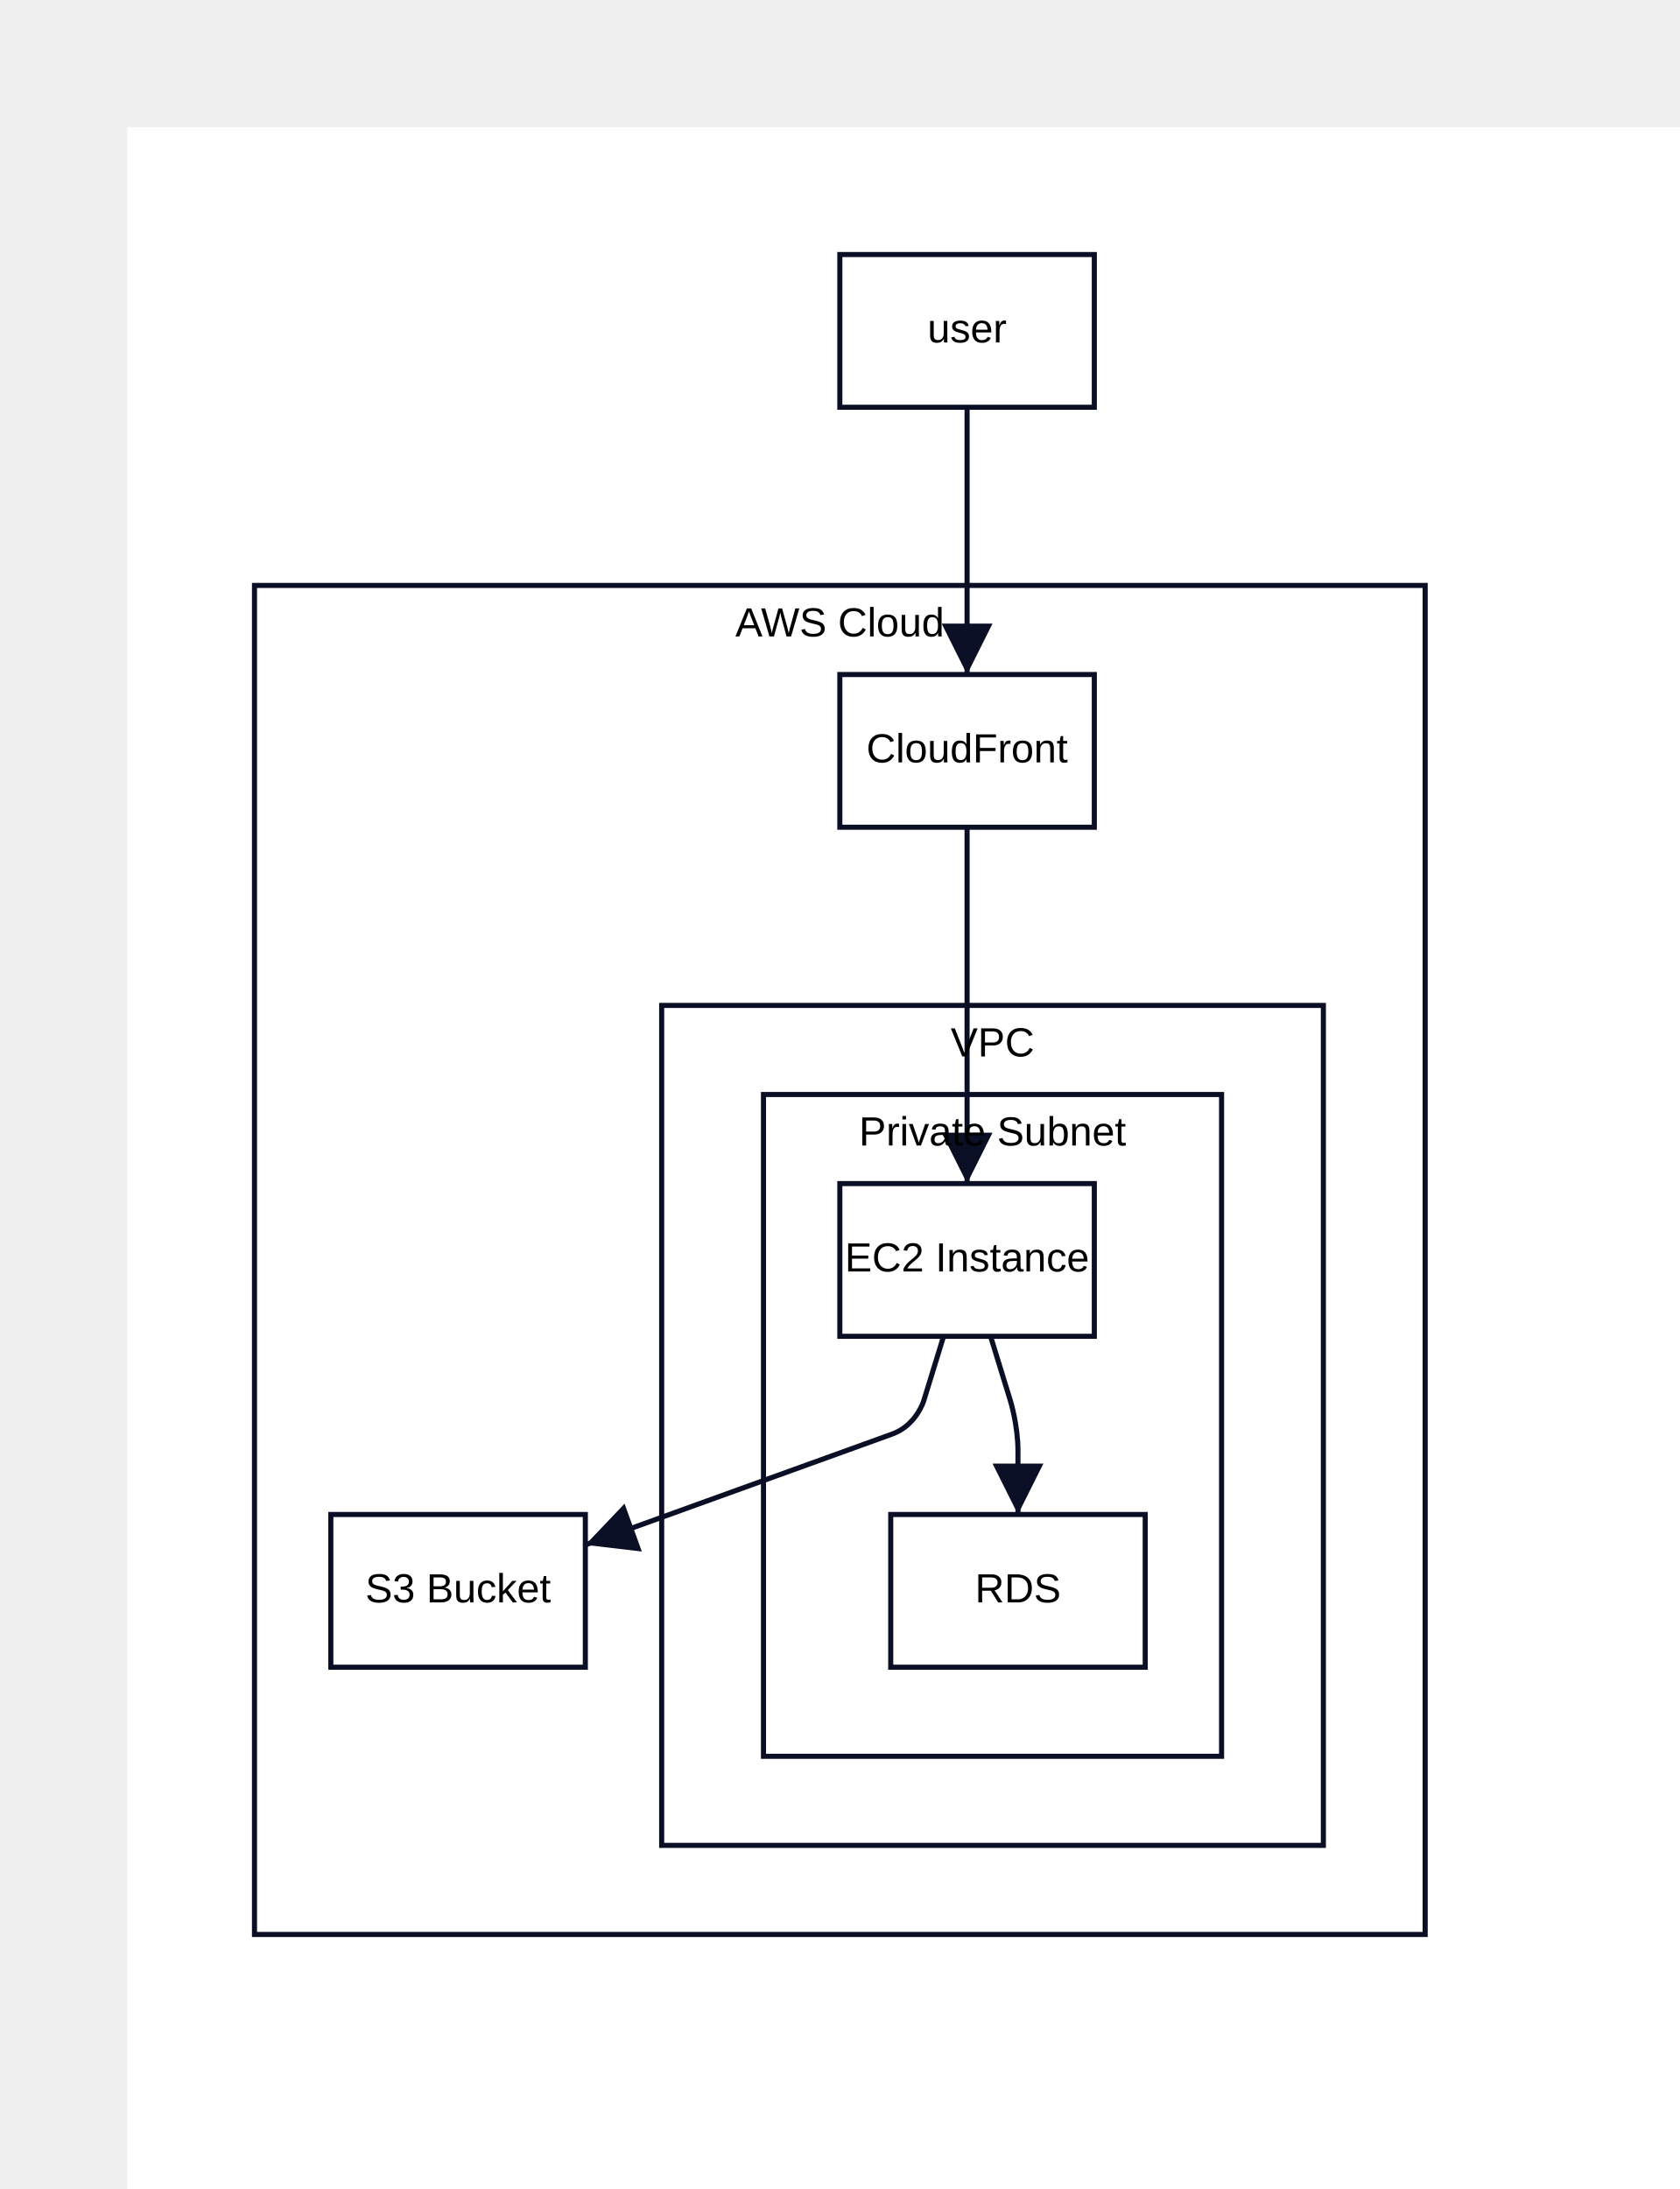
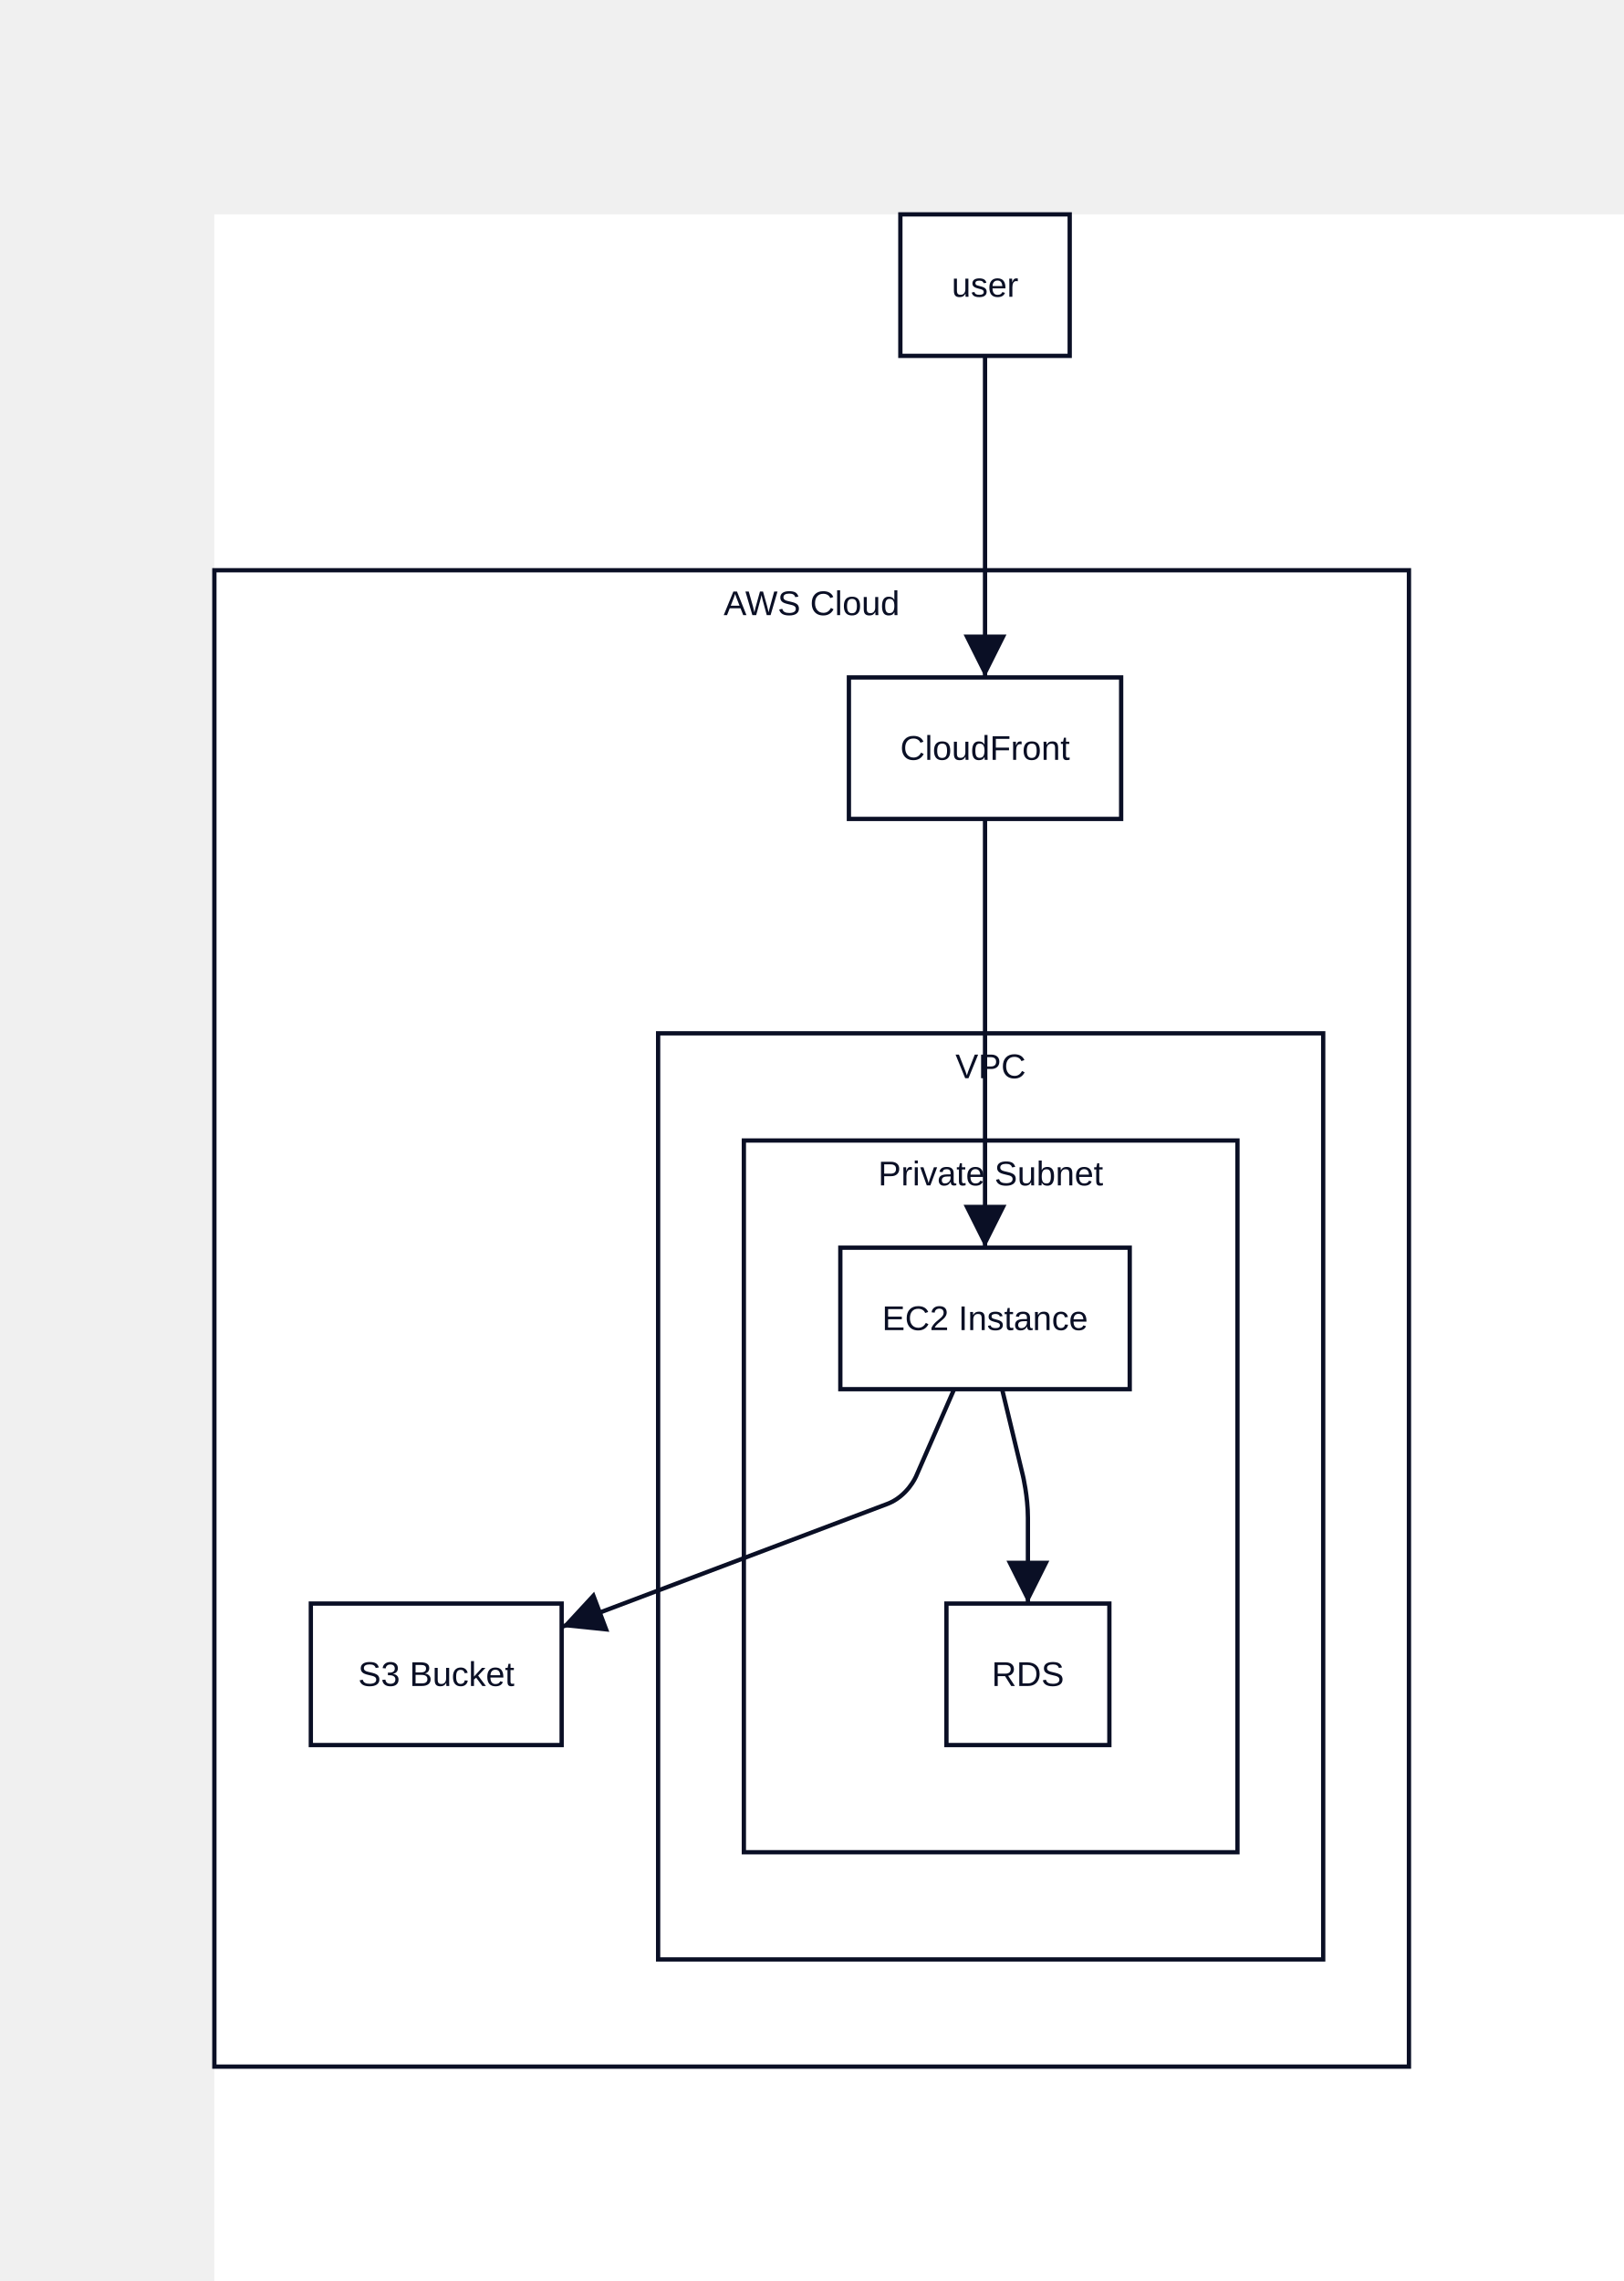
- <svg xmlns="http://www.w3.org/2000/svg" width="660" height="860" viewBox="-50 -50 660 860" data-d2-version="0.1.0">
+ <svg xmlns="http://www.w3.org/2000/svg" width="757.25" height="1064" viewBox="-100 -100 757.25 1064" data-d2-version="0.1.0">
  <defs>
    <marker id="arrow-triangle" markerWidth="10" markerHeight="10" refX="10" refY="5" orient="auto" markerUnits="strokeWidth">
      <path d="M0,0 L10,5 L0,10 Z" fill="#0A0F25" />
    </marker>
    <marker id="arrow-triangle-reverse" markerWidth="10" markerHeight="10" refX="0" refY="5" orient="auto" markerUnits="strokeWidth">
      <path d="M10,0 L0,5 L10,10 Z" fill="#0A0F25" />
    </marker>
    <marker id="arrow-diamond" markerWidth="10" markerHeight="10" refX="10" refY="5" orient="auto" markerUnits="strokeWidth">
      <path d="M0,5 L5,0 L10,5 L5,10 Z" fill="#0A0F25" />
    </marker>
    <marker id="arrow-diamond-reverse" markerWidth="10" markerHeight="10" refX="0" refY="5" orient="auto" markerUnits="strokeWidth">
      <path d="M0,5 L5,0 L10,5 L5,10 Z" fill="#0A0F25" />
    </marker>
    <marker id="arrow-circle" markerWidth="10" markerHeight="10" refX="6" refY="5" orient="auto" markerUnits="strokeWidth">
      <circle cx="5" cy="5" r="4" fill="#0A0F25" />
    </marker>
    <marker id="arrow-circle-reverse" markerWidth="10" markerHeight="10" refX="4" refY="5" orient="auto" markerUnits="strokeWidth">
      <circle cx="5" cy="5" r="4" fill="#0A0F25" />
    </marker>
    <marker id="arrow-cf-one" markerWidth="10" markerHeight="10" refX="10" refY="5" orient="auto" markerUnits="strokeWidth">
      <line x1="10" y1="0" x2="10" y2="10" stroke="#0A0F25" stroke-width="2" />
    </marker>
    <marker id="arrow-cf-one-reverse" markerWidth="10" markerHeight="10" refX="0" refY="5" orient="auto" markerUnits="strokeWidth">
      <line x1="0" y1="0" x2="0" y2="10" stroke="#0A0F25" stroke-width="2" />
    </marker>
    <marker id="arrow-cf-many" markerWidth="10" markerHeight="10" refX="10" refY="5" orient="auto" markerUnits="strokeWidth">
      <path d="M0,5 L10,0 M0,5 L10,5 M0,5 L10,10" stroke="#0A0F25" stroke-width="2" fill="none" />
    </marker>
    <marker id="arrow-cf-many-reverse" markerWidth="10" markerHeight="10" refX="0" refY="5" orient="auto" markerUnits="strokeWidth">
      <path d="M10,5 L0,0 M10,5 L0,5 M10,5 L0,10" stroke="#0A0F25" stroke-width="2" fill="none" />
    </marker>
    <marker id="arrow-cf-one-required" markerWidth="10" markerHeight="10" refX="10" refY="5" orient="auto" markerUnits="strokeWidth">
      <line x1="10" y1="0" x2="10" y2="10" stroke="#0A0F25" stroke-width="2" />
      <line x1="7" y1="0" x2="7" y2="10" stroke="#0A0F25" stroke-width="2" />
    </marker>
    <marker id="arrow-cf-one-required-reverse" markerWidth="10" markerHeight="10" refX="0" refY="5" orient="auto" markerUnits="strokeWidth">
      <line x1="0" y1="0" x2="0" y2="10" stroke="#0A0F25" stroke-width="2" />
      <line x1="3" y1="0" x2="3" y2="10" stroke="#0A0F25" stroke-width="2" />
    </marker>
    <marker id="arrow-cf-many-required" markerWidth="10" markerHeight="10" refX="10" refY="5" orient="auto" markerUnits="strokeWidth">
      <path d="M0,5 L10,0 M0,5 L10,5 M0,5 L10,10" stroke="#0A0F25" stroke-width="2" fill="none" />
      <line x1="3" y1="0" x2="3" y2="10" stroke="#0A0F25" stroke-width="2" />
    </marker>
    <marker id="arrow-cf-many-required-reverse" markerWidth="10" markerHeight="10" refX="0" refY="5" orient="auto" markerUnits="strokeWidth">
      <path d="M10,5 L0,0 M10,5 L0,5 M10,5 L0,10" stroke="#0A0F25" stroke-width="2" fill="none" />
      <line x1="7" y1="0" x2="7" y2="10" stroke="#0A0F25" stroke-width="2" />
    </marker>
    <marker id="arrow-cf-one-optional" markerWidth="10" markerHeight="10" refX="10" refY="5" orient="auto" markerUnits="strokeWidth">
      <line x1="10" y1="0" x2="10" y2="10" stroke="#0A0F25" stroke-width="2" />
      <circle cx="7" cy="5" r="2" stroke="#0A0F25" stroke-width="2" fill="white" />
    </marker>
    <marker id="arrow-cf-one-optional-reverse" markerWidth="10" markerHeight="10" refX="0" refY="5" orient="auto" markerUnits="strokeWidth">
      <line x1="0" y1="0" x2="0" y2="10" stroke="#0A0F25" stroke-width="2" />
      <circle cx="3" cy="5" r="2" stroke="#0A0F25" stroke-width="2" fill="white" />
    </marker>
    <marker id="arrow-cf-many-optional" markerWidth="10" markerHeight="10" refX="10" refY="5" orient="auto" markerUnits="strokeWidth">
      <path d="M0,5 L10,0 M0,5 L10,5 M0,5 L10,10" stroke="#0A0F25" stroke-width="2" fill="none" />
      <circle cx="3" cy="5" r="2" stroke="#0A0F25" stroke-width="2" fill="white" />
    </marker>
    <marker id="arrow-cf-many-optional-reverse" markerWidth="10" markerHeight="10" refX="0" refY="5" orient="auto" markerUnits="strokeWidth">
      <path d="M10,5 L0,0 M10,5 L0,5 M10,5 L0,10" stroke="#0A0F25" stroke-width="2" fill="none" />
      <circle cx="7" cy="5" r="2" stroke="#0A0F25" stroke-width="2" fill="white" />
    </marker>
    <marker id="arrow-line" markerWidth="10" markerHeight="10" refX="10" refY="5" orient="auto" markerUnits="strokeWidth">
      <line x1="10" y1="0" x2="10" y2="10" stroke="#0A0F25" stroke-width="2" />
    </marker>
    <marker id="arrow-line-reverse" markerWidth="10" markerHeight="10" refX="0" refY="5" orient="auto" markerUnits="strokeWidth">
      <line x1="0" y1="0" x2="0" y2="10" stroke="#0A0F25" stroke-width="2" />
    </marker>
    <marker id="arrow-open" markerWidth="10" markerHeight="10" refX="10" refY="5" orient="auto" markerUnits="strokeWidth">
      <path d="M0,0 L10,5 L0,10" stroke="#0A0F25" stroke-width="2" fill="none" />
    </marker>
    <marker id="arrow-open-reverse" markerWidth="10" markerHeight="10" refX="0" refY="5" orient="auto" markerUnits="strokeWidth">
      <path d="M10,0 L0,5 L10,10" stroke="#0A0F25" stroke-width="2" fill="none" />
    </marker>
    <marker id="arrow" markerWidth="10" markerHeight="10" refX="10" refY="5" orient="auto" markerUnits="strokeWidth">
      <path d="M0,0 L10,5 L0,10 Z" fill="#0A0F25" />
    </marker>
    <marker id="arrow-reverse" markerWidth="10" markerHeight="10" refX="0" refY="5" orient="auto" markerUnits="strokeWidth">
      <path d="M10,0 L0,5 L10,10 Z" fill="#0A0F25" />
    </marker>
  </defs>
  <rect width="100%" height="100%" fill="#FFFFFF" />
  <g id="base-layer">
-     <rect x="50" y="180" width="460" height="530" fill="#FFFFFF" stroke="#0A0F25" stroke-width="2" rx="0" ry="0" />
-     <rect x="280" y="50" width="100" height="60" fill="#FFFFFF" stroke="#0A0F25" stroke-width="2" rx="0" ry="0" />
-     <rect x="80" y="545" width="100" height="60" fill="#FFFFFF" stroke="#0A0F25" stroke-width="2" rx="0" ry="0" />
-     <rect x="210" y="345" width="260" height="330" fill="#FFFFFF" stroke="#0A0F25" stroke-width="2" rx="0" ry="0" />
-     <rect x="280" y="215" width="100" height="60" fill="#FFFFFF" stroke="#0A0F25" stroke-width="2" rx="0" ry="0" />
-     <rect x="250" y="380" width="180" height="260" fill="#FFFFFF" stroke="#0A0F25" stroke-width="2" rx="0" ry="0" />
-     <rect x="280" y="415" width="100" height="60" fill="#FFFFFF" stroke="#0A0F25" stroke-width="2" rx="0" ry="0" />
-     <rect x="300" y="545" width="100" height="60" fill="#FFFFFF" stroke="#0A0F25" stroke-width="2" rx="0" ry="0" />
-     <path d="M 330 110 L 330 145 L 330 180 L 330 215" fill="none" stroke="#0A0F25" stroke-width="2" marker-end="url(#arrow-triangle)" />
-     <path d="M 330 275 L 330 310 L 330 345 L 330 380 L 330 415" fill="none" stroke="#0A0F25" stroke-width="2" marker-end="url(#arrow-triangle)" />
-     <path d="M 339.231 475 L 347.059 500.442 C 347.059 500.442 350 510 350 520 L 350 545" fill="none" stroke="#0A0F25" stroke-width="2" marker-end="url(#arrow-triangle)" />
-     <path d="M 320.769 475 L 312.941 500.442 C 312.941 500.442 310 510 300.594 513.396 L 180 556.944" fill="none" stroke="#0A0F25" stroke-width="2" marker-end="url(#arrow-triangle)" />
-     <text x="280" y="195.5" text-anchor="middle" dominant-baseline="middle" font-family="Arial, sans-serif" font-size="16">AWS Cloud</text>
-     <text x="330" y="80" text-anchor="middle" dominant-baseline="middle" font-family="Arial, sans-serif" font-size="16">user</text>
-     <text x="130" y="575" text-anchor="middle" dominant-baseline="middle" font-family="Arial, sans-serif" font-size="16">S3 Bucket</text>
-     <text x="340" y="360.5" text-anchor="middle" dominant-baseline="middle" font-family="Arial, sans-serif" font-size="16">VPC</text>
-     <text x="330" y="245" text-anchor="middle" dominant-baseline="middle" font-family="Arial, sans-serif" font-size="16">CloudFront</text>
-     <text x="340" y="395.5" text-anchor="middle" dominant-baseline="middle" font-family="Arial, sans-serif" font-size="16">Private Subnet</text>
-     <text x="330" y="445" text-anchor="middle" dominant-baseline="middle" font-family="Arial, sans-serif" font-size="16">EC2 Instance</text>
-     <text x="350" y="575" text-anchor="middle" dominant-baseline="middle" font-family="Arial, sans-serif" font-size="16">RDS</text>
+     <rect x="0" y="166" width="557.25" height="698" fill="#FFFFFF" stroke="#0A0F25" stroke-width="2" rx="0" ry="0" />
+     <rect x="320" y="0" width="79" height="66" fill="#FFFFFF" stroke="#0A0F25" stroke-width="2" rx="0" ry="0" />
+     <rect x="45" y="648" width="117" height="66" fill="#FFFFFF" stroke="#0A0F25" stroke-width="2" rx="0" ry="0" />
+     <rect x="207" y="382" width="310.25" height="432" fill="#FFFFFF" stroke="#0A0F25" stroke-width="2" rx="0" ry="0" />
+     <rect x="296" y="216" width="127" height="66" fill="#FFFFFF" stroke="#0A0F25" stroke-width="2" rx="0" ry="0" />
+     <rect x="247" y="432" width="230.25" height="332" fill="#FFFFFF" stroke="#0A0F25" stroke-width="2" rx="0" ry="0" />
+     <rect x="292" y="482" width="135" height="66" fill="#FFFFFF" stroke="#0A0F25" stroke-width="2" rx="0" ry="0" />
+     <rect x="341.5" y="648" width="76" height="66" fill="#FFFFFF" stroke="#0A0F25" stroke-width="2" rx="0" ry="0" />
+     <path d="M 359.5 66 C 359.5 126 359.5 156 359.5 216" fill="none" stroke="#0A0F25" stroke-width="2" marker-end="url(#arrow-triangle)" />
+     <path d="M 359.5 282 C 359.5 362 359.5 402 359.5 482" fill="none" stroke="#0A0F25" stroke-width="2" marker-end="url(#arrow-triangle)" />
+     <path d="M 367.452 548 C 371.334 564.111 373.275 572.167 377.157 588.278 C 377.157 588.278 379.5 598 379.5 608 C 379.5 624 379.5 632 379.5 648" fill="none" stroke="#0A0F25" stroke-width="2" marker-end="url(#arrow-triangle)" />
+     <path d="M 345.087 548 C 337.953 564.334 334.386 572.502 327.252 588.836 C 327.252 588.836 323.25 598 313.895 601.533 C 253.137 624.482 222.758 635.956 162 658.904" fill="none" stroke="#0A0F25" stroke-width="2" marker-end="url(#arrow-triangle)" />
+     <text x="278.625" y="186.94" text-anchor="middle" dominant-baseline="alphabetic" font-family="Arial, sans-serif" font-size="16" style="fill: #0A0F25">AWS Cloud</text>
+     <text x="359.5" y="38.44" text-anchor="middle" dominant-baseline="alphabetic" font-family="Arial, sans-serif" font-size="16" style="fill: #0A0F25">user</text>
+     <text x="103.5" y="686.44" text-anchor="middle" dominant-baseline="alphabetic" font-family="Arial, sans-serif" font-size="16" style="fill: #0A0F25">S3 Bucket</text>
+     <text x="362.125" y="402.94" text-anchor="middle" dominant-baseline="alphabetic" font-family="Arial, sans-serif" font-size="16" style="fill: #0A0F25">VPC</text>
+     <text x="359.5" y="254.44" text-anchor="middle" dominant-baseline="alphabetic" font-family="Arial, sans-serif" font-size="16" style="fill: #0A0F25">CloudFront</text>
+     <text x="362.125" y="452.94" text-anchor="middle" dominant-baseline="alphabetic" font-family="Arial, sans-serif" font-size="16" style="fill: #0A0F25">Private Subnet</text>
+     <text x="359.5" y="520.44" text-anchor="middle" dominant-baseline="alphabetic" font-family="Arial, sans-serif" font-size="16" style="fill: #0A0F25">EC2 Instance</text>
+     <text x="379.5" y="686.44" text-anchor="middle" dominant-baseline="alphabetic" font-family="Arial, sans-serif" font-size="16" style="fill: #0A0F25">RDS</text>
  </g>
</svg>
